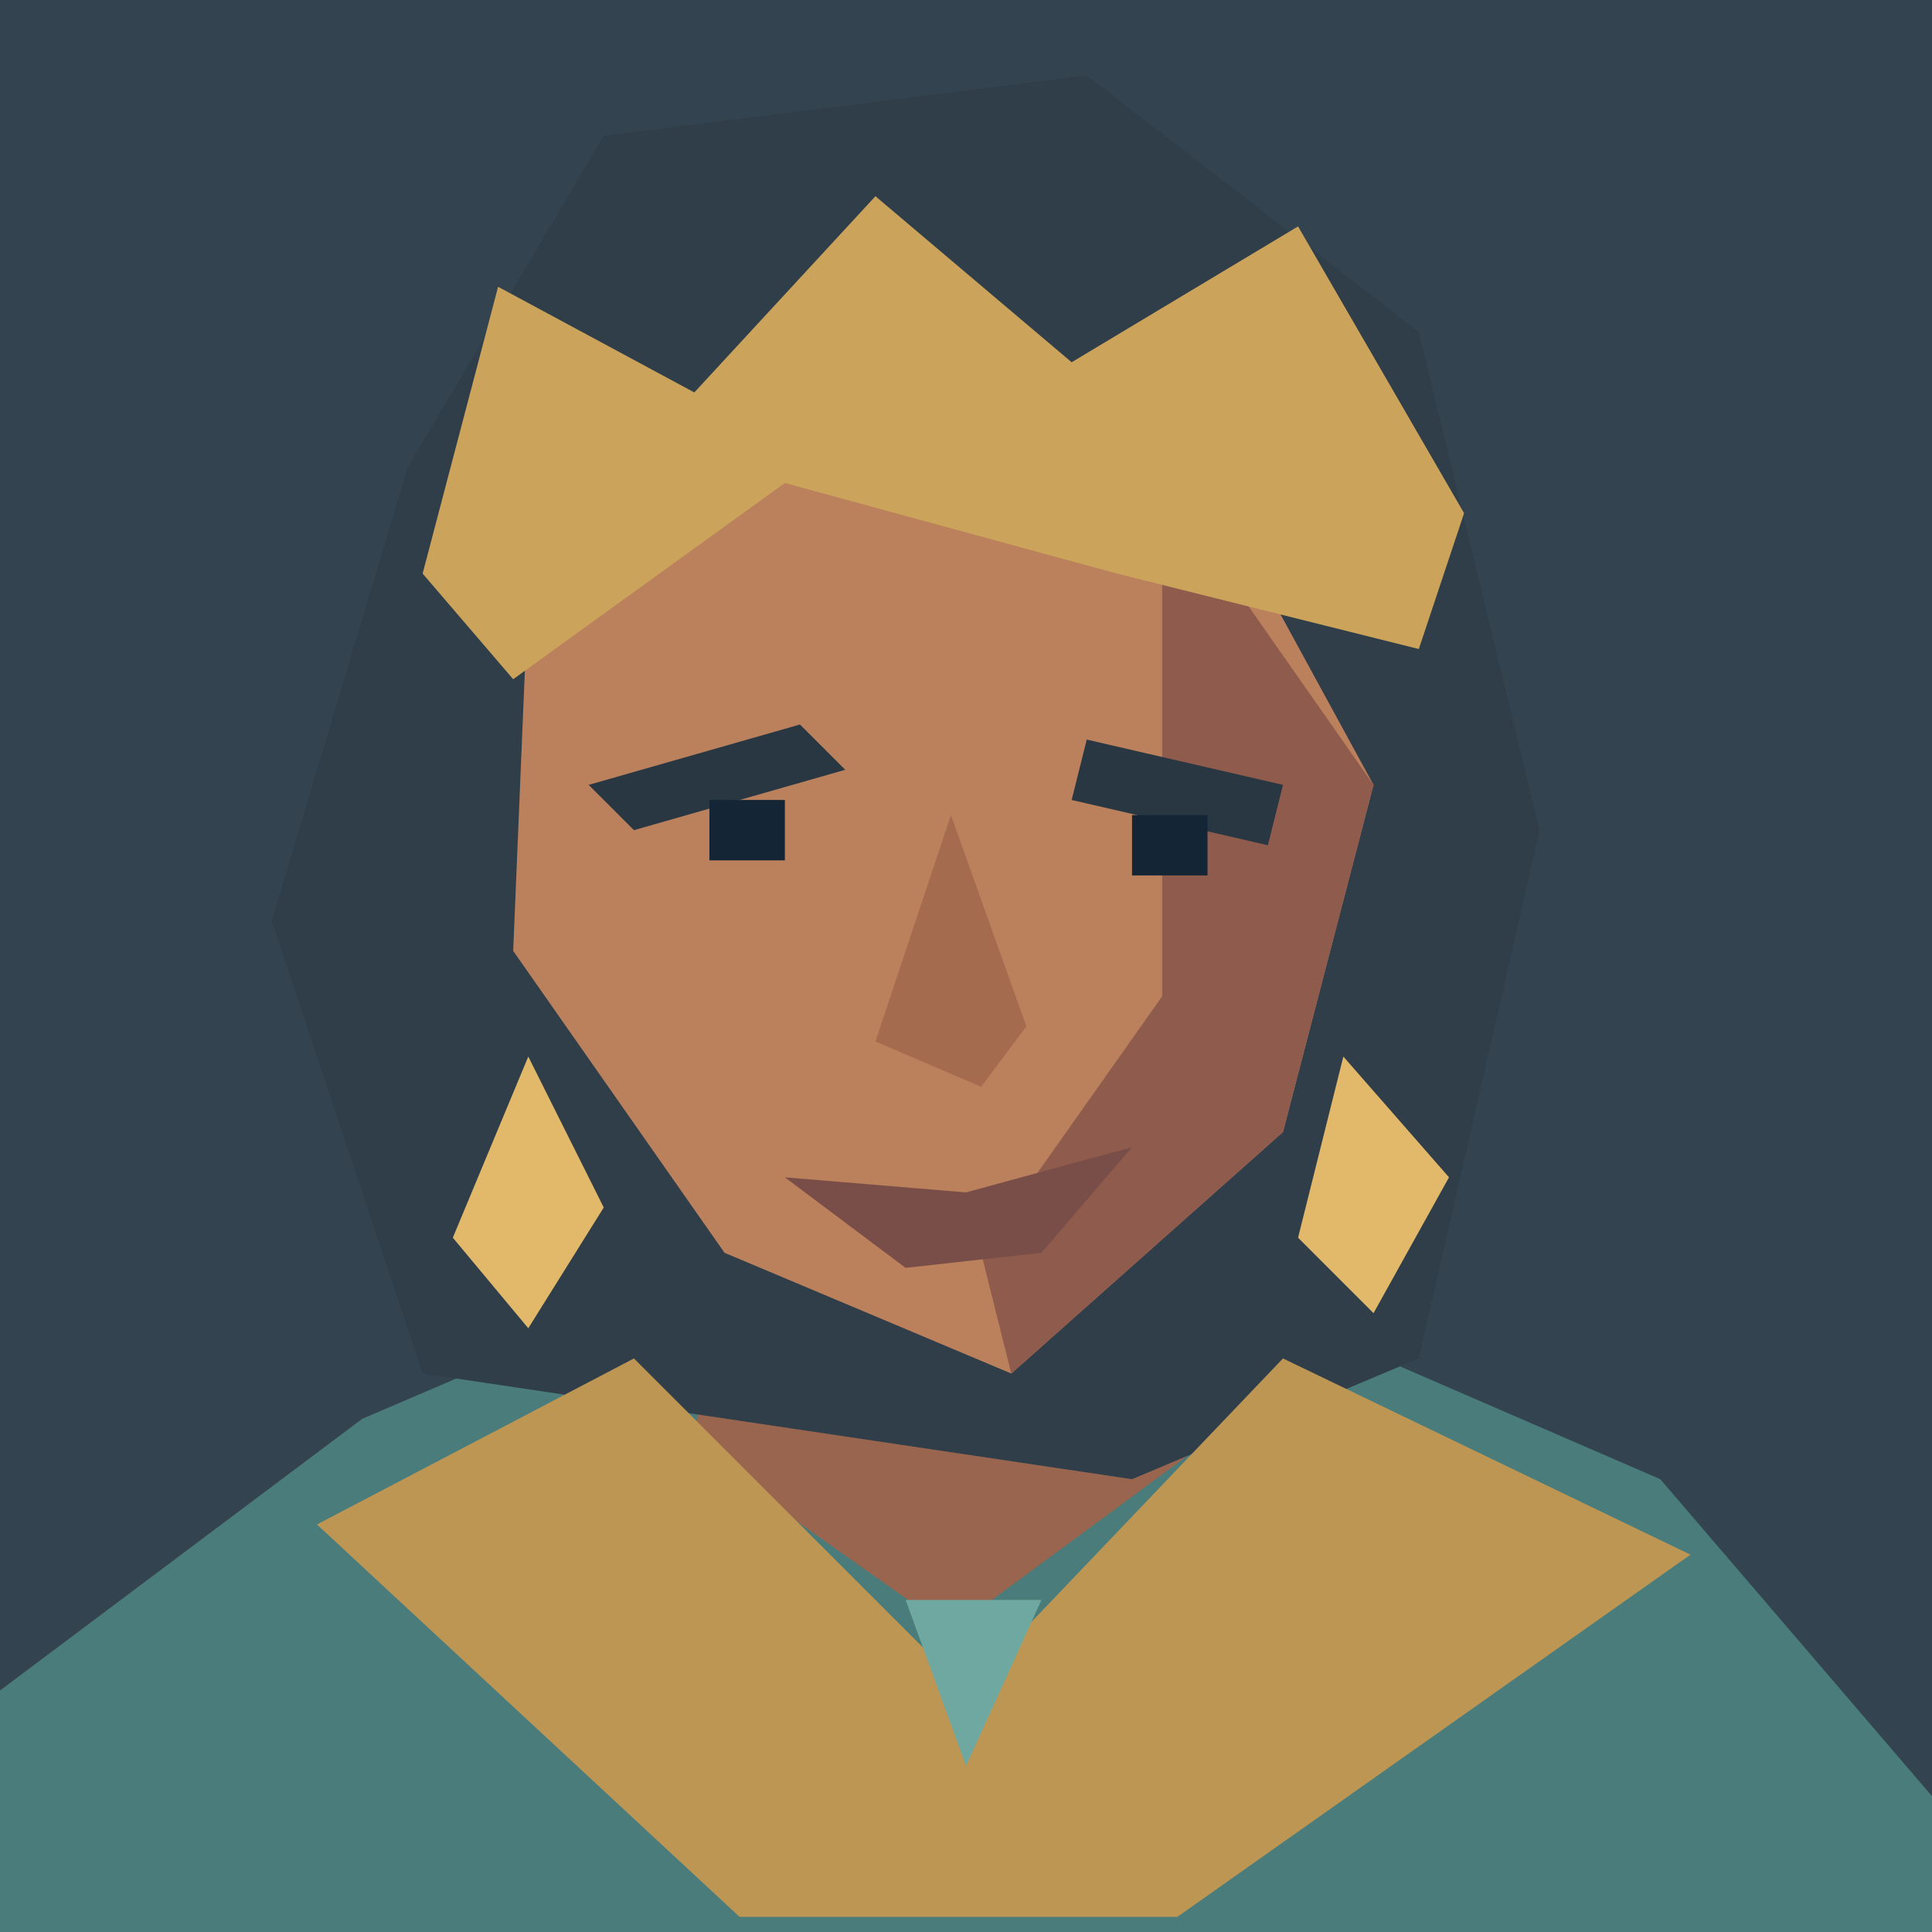
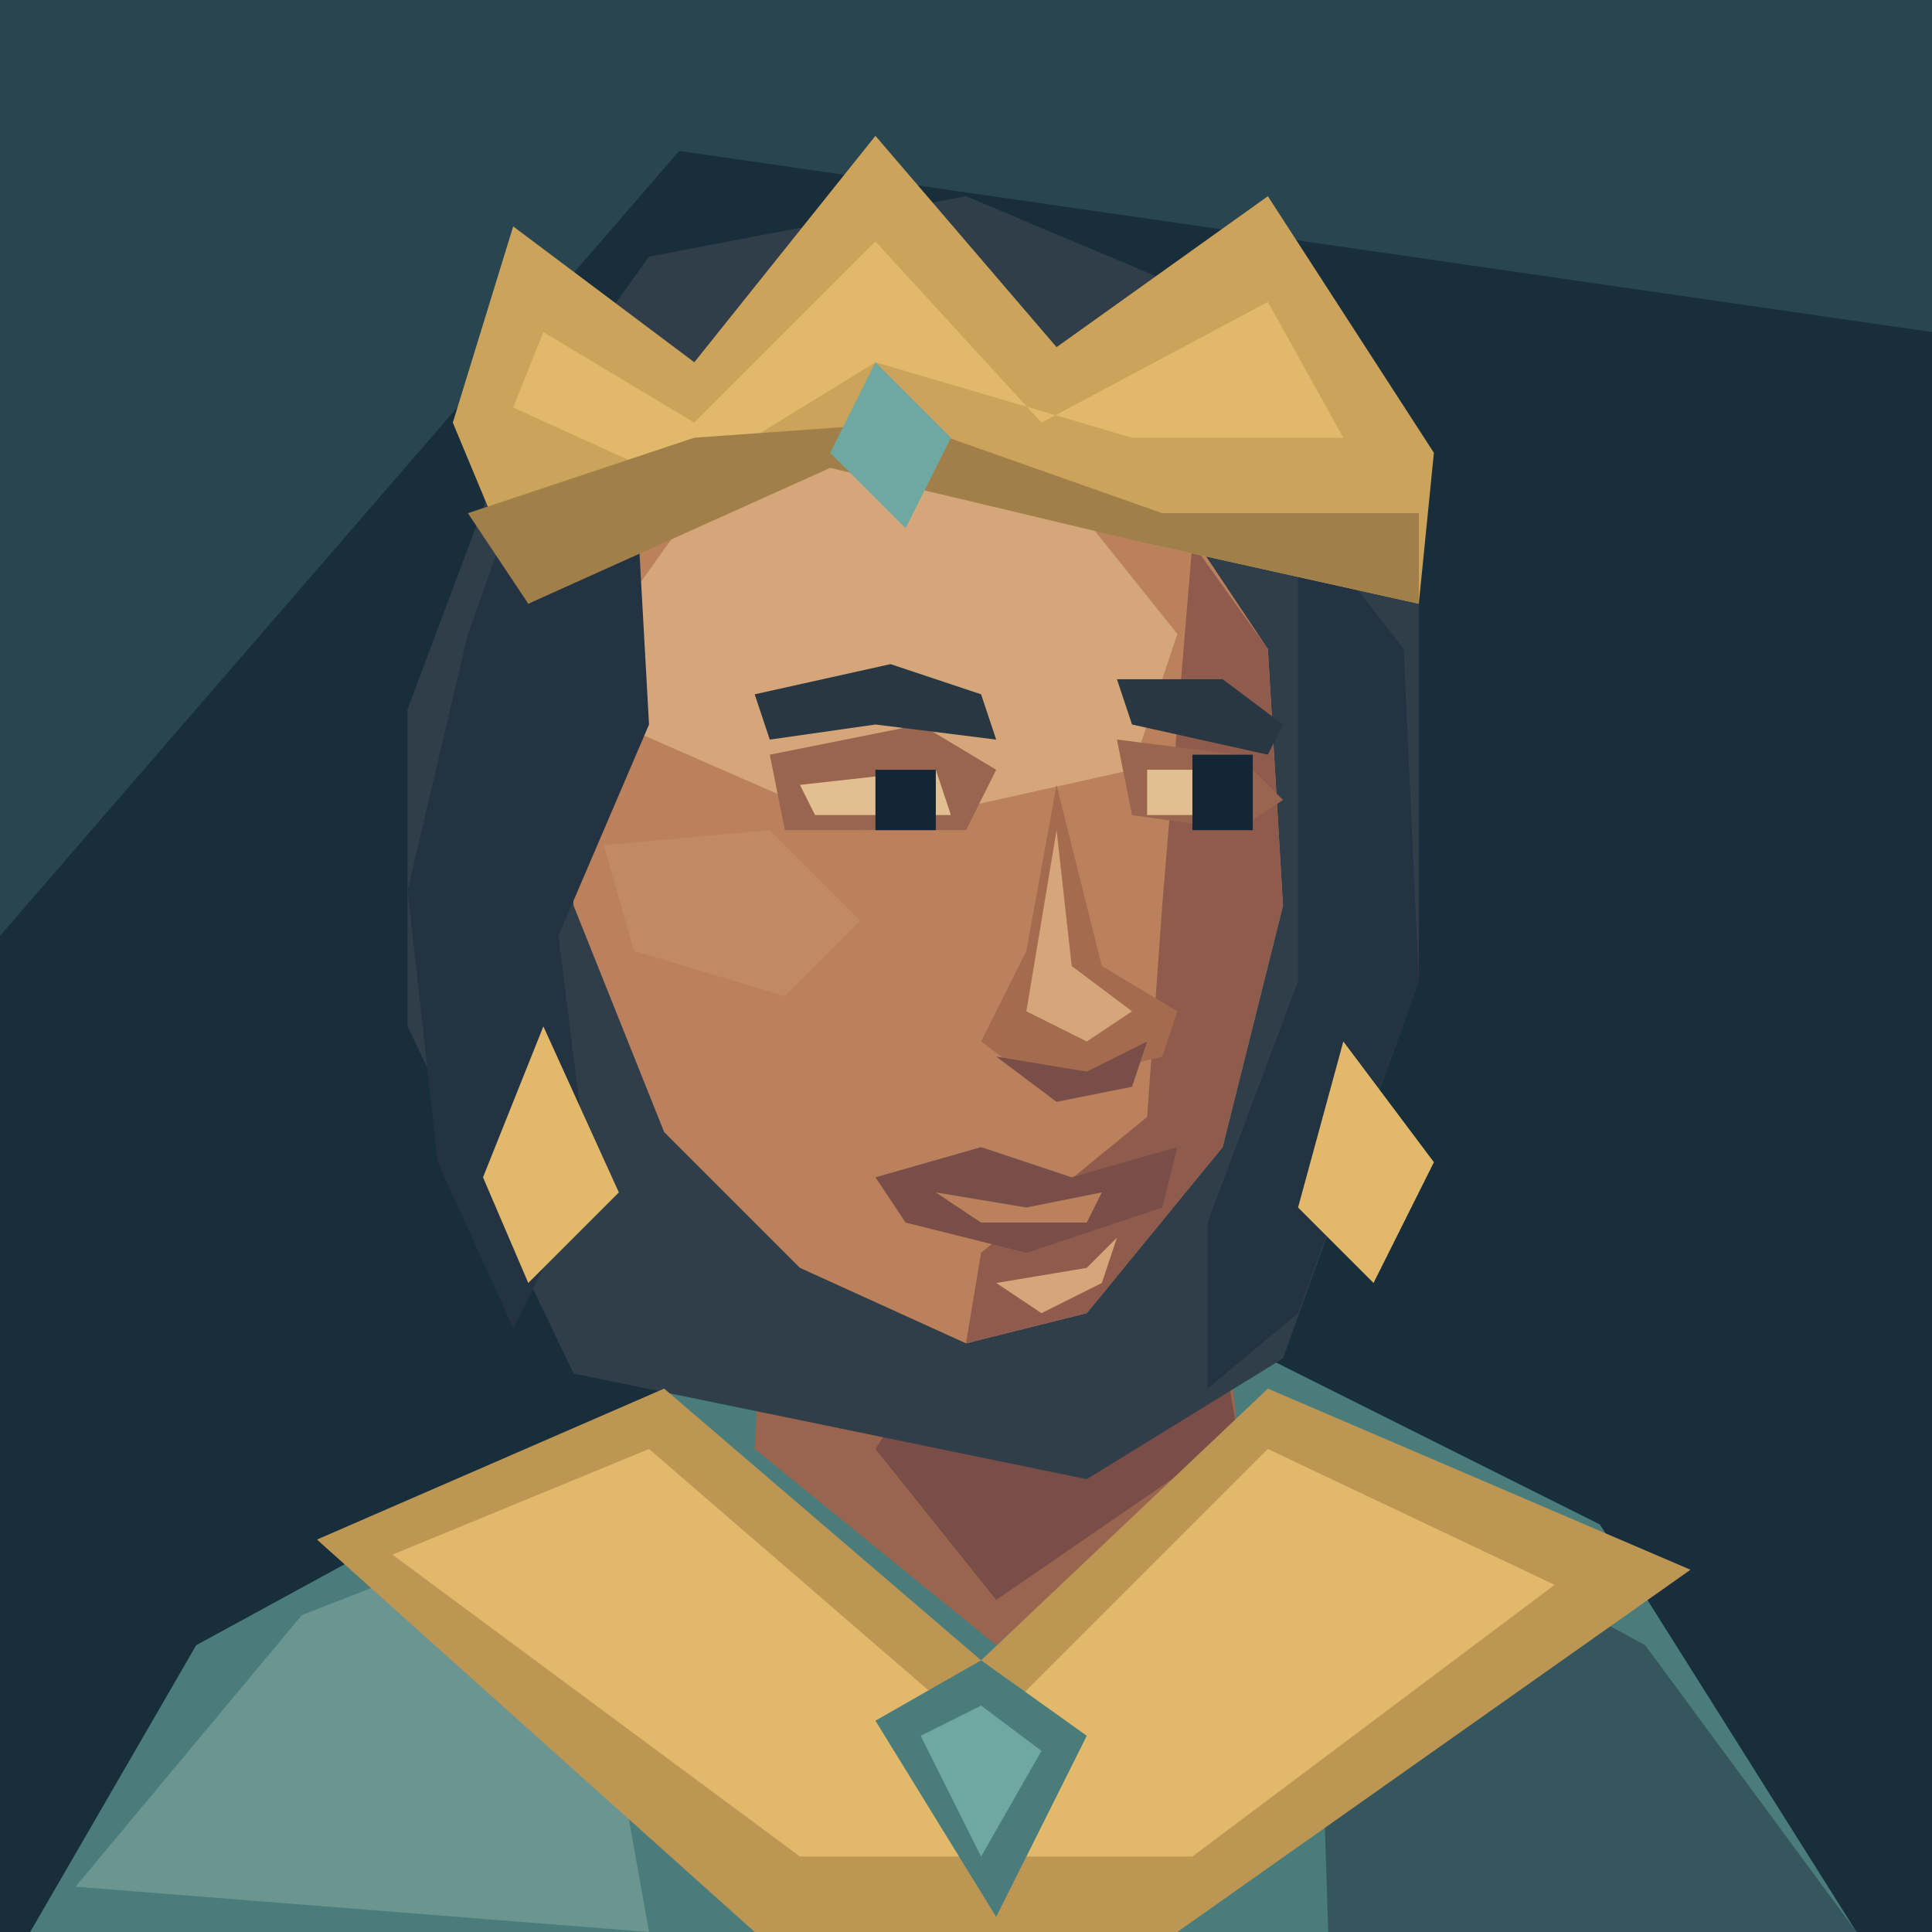
<svg xmlns="http://www.w3.org/2000/svg" width="128" height="128" viewBox="0 0 128 128">
-   <path d="M0 0H128V128H0Z" fill="#33434f" />
-   <path d="M0 128V112L24 94L45 85H80L110 98L128 119V128Z" fill="#497c7b" />
-   <path d="M48 76L46 96L63 108L82 94L78 74Z" fill="#9a654e" />
-   <path d="M27 31L40 9L72 5L94 22L102 55L94 90L75 98L28 91L18 61Z" fill="#303e49" />
-   <path d="M35 39L53 22L79 30L91 52L85 75L67 91L48 83L34 63Z" fill="#bb805c" />
-   <path d="M77 32L91 52L85 75L67 91L65 83L77 66Z" fill="#8f5b4c" />
-   <path d="M28 38L33 19L46 26L58 13L71 24L86 15L97 34L94 43L74 38L52 32L34 45Z" fill="#cba35b" />
-   <path d="M39 52L53 48L56 51L42 55Z M72 49L85 52L84 56L71 53Z" fill="#293743" />
-   <path d="M47 53H52V57H47Z M75 54H80V58H75Z" fill="#142536" />
-   <path d="M63 54L58 69L65 72L68 68Z" fill="#a56b4f" />
-   <path d="M52 78L64 79L75 76L69 83L60 84Z" fill="#794e48" />
-   <path d="M35 70L30 82L35 88L40 80Z M89 70L86 82L91 87L96 78Z" fill="#e2b86b" />
-   <path d="M21 101L42 90L64 112L85 90L112 103L78 127H49Z" fill="#bd9654" />
-   <path d="M60 106L64 117L69 106Z" fill="#6fa8a1" />
+   <path d="M0 0H128V128H0Z" fill="#182e3b" />
+   <path d="M0 0H128V22L45 10L0 62Z" fill="#294550" />
+   <path d="M2 128L13 109 35 97 52 88H80L106 101 123 128Z" fill="#497c7b" />
+   <path d="M5 125L20 107 38 100 43 128Z" fill="#6b9590" />
+   <path d="M87 97L109 109 123 128H88Z" fill="#35565c" />
+   <path d="M51 75L50 96 66 109 82 95 80 75Z" fill="#9a654e" />
+   <path d="M65 85L79 78 82 95 66 106 58 96Z" fill="#794e48" />
+   <path d="M33 31L43 17 64 13 83 21 94 40 94 65 85 90 72 98 38 91 27 68 27 47Z" fill="#303e49" />
+   <path d="M44 33L59 26 76 31 84 43 85 60 81 76 72 87 64 89 53 84 44 75 38 60 37 46Z" fill="#bb805c" />
+   <path d="M45 35L58 29 70 32 78 42 75 51 57 55 41 48 40 42Z" fill="#d5a679" />
+   <path d="M79 36L84 43 85 60 81 76 72 87 64 89 65 83 76 74 77 60Z" fill="#8f5b4c" />
+   <path d="M40 56L51 55 57 61 52 66 42 63Z" fill="#c18a65" />
+   <path d="M51 50L61 48 66 51 64 55 52 55Z M74 49L82 50 85 53 82 55 75 54Z" fill="#9a654e" />
+   <path d="M50 46L59 44 65 46 66 49 58 48 51 49Z M74 45H81L85 48 84 50 75 48Z" fill="#293743" />
+   <path d="M53 52L62 51 63 54 54 54Z M76 51H82V54H76Z" fill="#e2bf91" />
+   <path d="M58 51H62V55H58Z M79 50H83V55H79Z" fill="#142536" />
+   <path d="M70 52L68 63 65 69 69 72 77 70 78 67 73 64Z" fill="#a56b4f" />
+   <path d="M70 55L71 64 75 67 72 69 68 67Z" fill="#d5a679" />
+   <path d="M66 70L72 71 76 69 75 72 70 73Z" fill="#794e48" />
+   <path d="M58 78L65 76 71 78 78 76 77 80 68 83 60 81Z" fill="#794e48" />
+   <path d="M62 79L68 80 73 79 72 81H65Z" fill="#bb805c" />
+   <path d="M66 85L72 84 74 82 73 85 69 87Z" fill="#d5a679" />
+   <path d="M31 42L36 28 42 30 43 48 37 62 39 78 34 88 29 77 27 59Z M86 34L93 43 94 65 86 87 80 92 80 81 86 65Z" fill="#233342" />
+   <path d="M30 28L34 15 46 24 58 9 70 23 84 13 95 30 94 40 76 36 55 29 35 40Z" fill="#cba35b" />
+   <path d="M34 27L36 22 46 28 58 16 69 28 84 20 89 29 75 29 58 24 45 32Z" fill="#e2b86b" />
+   <path d="M31 34L46 29 60 28 77 34 94 34V40L76 36 55 31 35 40Z" fill="#a17f49" />
+   <path d="M58 24L63 29 60 35 55 30Z" fill="#6fa8a1" />
+   <path d="M36 68L32 78 35 85 41 79Z M89 69L86 80 91 85 95 77Z" fill="#e2b86b" />
+   <path d="M21 102L44 92 65 110 84 92 112 104 78 128H50Z" fill="#bd9654" />
+   <path d="M26 103L43 96 65 115 84 96 103 105 79 123H53Z" fill="#e2b86b" />
+   <path d="M58 114L65 110 72 115 66 127Z" fill="#497c7b" />
+   <path d="M61 115L65 113 69 116 65 123Z" fill="#6fa8a1" />
</svg>
